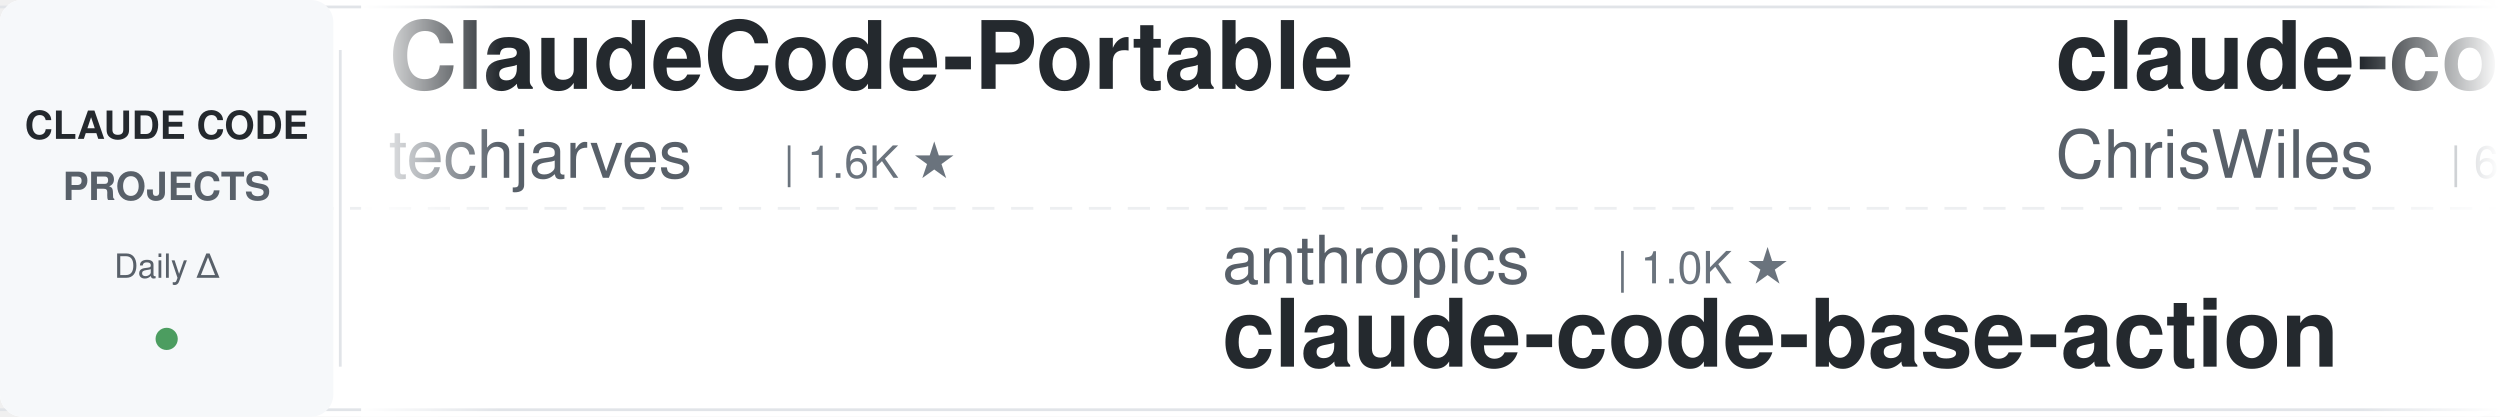
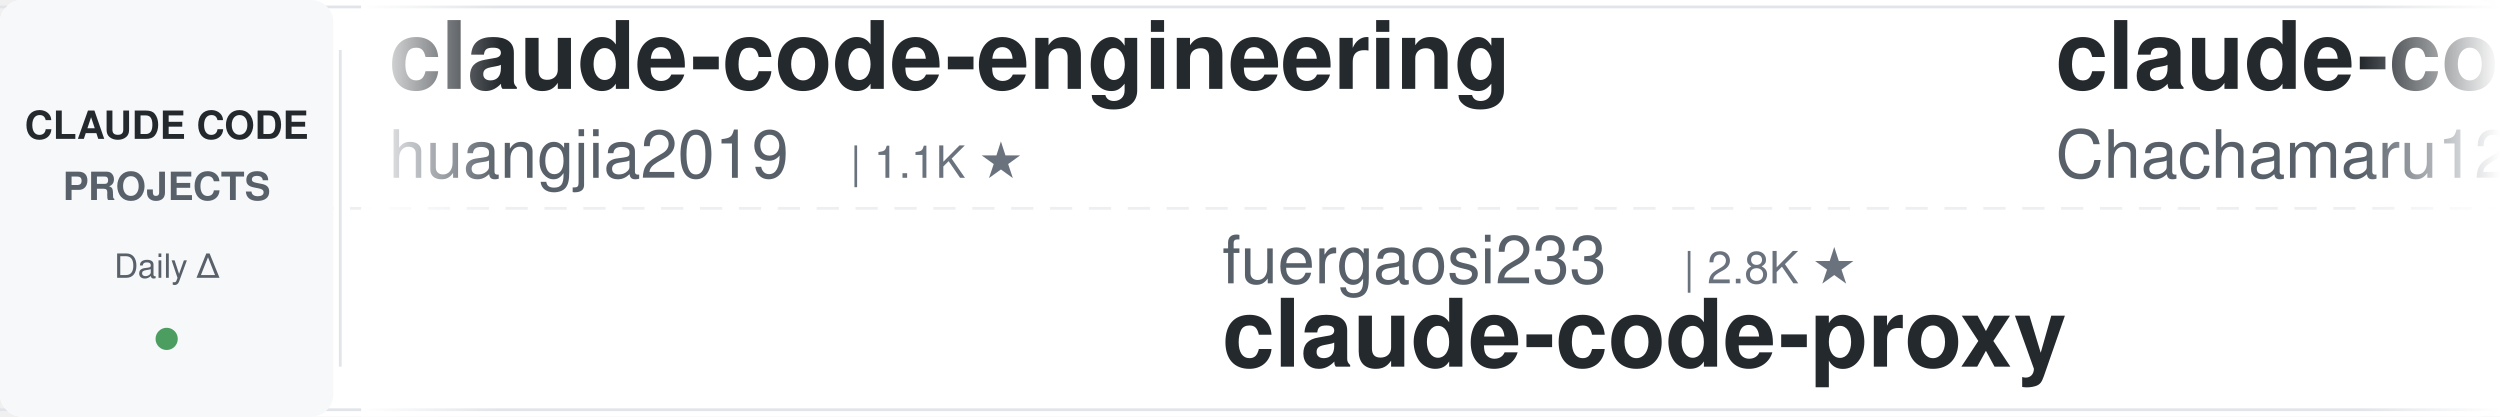
<svg xmlns="http://www.w3.org/2000/svg" width="900" height="150">
  <defs>
    <linearGradient id="leftFade" x1="0%" y1="0%" x2="100%" y2="0%">
      <stop offset="0%" style="stop-color:#ffffff;stop-opacity:1" />
      <stop offset="100%" style="stop-color:#ffffff;stop-opacity:0" />
    </linearGradient>
    <linearGradient id="rightFade" x1="0%" y1="0%" x2="100%" y2="0%">
      <stop offset="0%" style="stop-color:#ffffff;stop-opacity:0" />
      <stop offset="100%" style="stop-color:#ffffff;stop-opacity:1" />
    </linearGradient>
  </defs>
  <rect width="900" height="150" fill="#ffffff" rx="8" />
  <rect x="0" y="2" width="900" height="1" fill="#e1e4e8" />
  <rect x="0" y="147" width="900" height="1" fill="#e1e4e8" />
  <line x1="0" y1="75" x2="900" y2="75" stroke="#e1e4e8" stroke-width="1" stroke-dasharray="8 6" opacity="0.6" />
  <rect x="0" y="0" width="120" height="150" fill="#f6f8fa" rx="8" />
  <text x="60" y="50" font-family="-apple-system, BlinkMacSystemFont, 'Segoe UI', Helvetica, Arial, sans-serif" font-size="14" font-weight="600" fill="#24292e" text-anchor="middle">CLAUDE CODE</text>
  <text x="60" y="72" font-family="-apple-system, BlinkMacSystemFont, 'Segoe UI', Helvetica, Arial, sans-serif" font-size="14" font-weight="600" fill="#586069" text-anchor="middle">PROJECTS</text>
  <text x="60" y="100" font-family="-apple-system, BlinkMacSystemFont, 'Segoe UI', Helvetica, Arial, sans-serif" font-size="12" font-weight="500" fill="#586069" text-anchor="middle">Daily Δ</text>
  <circle cx="60" cy="122" r="4" fill="#22863a" opacity="0.8" />
  <rect x="122" y="18" width="1" height="114" fill="#e1e4e8" />
  <clipPath id="tickerClip">
    <rect x="130" y="0" width="770" height="150" />
  </clipPath>
  <g clip-path="url(#tickerClip)">
    <g id="tickerItems">
      <animateTransform attributeName="transform" attributeType="XML" type="translate" from="0 0" to="-3000 0" dur="54s" repeatCount="indefinite" />
      <g transform="translate(0, 0)">
+         <text x="140" y="32" font-family="-apple-system, BlinkMacSystemFont, 'Segoe UI', Helvetica, Arial, sans-serif" font-size="34" font-weight="600" fill="#24292e">claude-code-engineering</text>
+         <text x="140" y="64" font-family="-apple-system, BlinkMacSystemFont, 'Segoe UI', Helvetica, Arial, sans-serif" font-size="24" font-weight="400" fill="#586069">huangjia2019</text>
+         <text x="306" y="64" font-family="-apple-system, BlinkMacSystemFont, 'Segoe UI', Helvetica, Arial, sans-serif" font-size="16" font-weight="500" fill="#6a737d">| 1.1K ★</text>
+       </g>
+       <g transform="translate(300, 0)">
+         <text x="140" y="102" font-family="-apple-system, BlinkMacSystemFont, 'Segoe UI', Helvetica, Arial, sans-serif" font-size="24" font-weight="400" fill="#586069">fuergaosi233</text>
+         <text x="306" y="102" font-family="-apple-system, BlinkMacSystemFont, 'Segoe UI', Helvetica, Arial, sans-serif" font-size="16" font-weight="500" fill="#6a737d">| 2.8K ★</text>
+         <text x="140" y="132" font-family="-apple-system, BlinkMacSystemFont, 'Segoe UI', Helvetica, Arial, sans-serif" font-size="34" font-weight="600" fill="#24292e">claude-code-proxy</text>
+       </g>
+       <g transform="translate(600, 0)">
+         <text x="140" y="32" font-family="-apple-system, BlinkMacSystemFont, 'Segoe UI', Helvetica, Arial, sans-serif" font-size="34" font-weight="600" fill="#24292e">claude-code-harness</text>
+         <text x="140" y="64" font-family="-apple-system, BlinkMacSystemFont, 'Segoe UI', Helvetica, Arial, sans-serif" font-size="24" font-weight="400" fill="#586069">Chachamaru127</text>
+         <text x="318" y="64" font-family="-apple-system, BlinkMacSystemFont, 'Segoe UI', Helvetica, Arial, sans-serif" font-size="16" font-weight="500" fill="#6a737d">| 3.2K ★</text>
+       </g>
+       <g transform="translate(900, 0)">
+         <text x="140" y="102" font-family="-apple-system, BlinkMacSystemFont, 'Segoe UI', Helvetica, Arial, sans-serif" font-size="24" font-weight="400" fill="#586069">centminmod</text>
+         <text x="282" y="102" font-family="-apple-system, BlinkMacSystemFont, 'Segoe UI', Helvetica, Arial, sans-serif" font-size="16" font-weight="500" fill="#6a737d">| 2.7K ★</text>
+         <text x="140" y="132" font-family="-apple-system, BlinkMacSystemFont, 'Segoe UI', Helvetica, Arial, sans-serif" font-size="34" font-weight="600" fill="#24292e">my-claude-code-setup</text>
+       </g>
+       <g transform="translate(1200, 0)">
        <text x="140" y="32" font-family="-apple-system, BlinkMacSystemFont, 'Segoe UI', Helvetica, Arial, sans-serif" font-size="34" font-weight="600" fill="#24292e">ClaudeCode-Portable</text>
        <text x="140" y="64" font-family="-apple-system, BlinkMacSystemFont, 'Segoe UI', Helvetica, Arial, sans-serif" font-size="24" font-weight="400" fill="#586069">techjarves</text>
        <text x="282" y="64" font-family="-apple-system, BlinkMacSystemFont, 'Segoe UI', Helvetica, Arial, sans-serif" font-size="16" font-weight="500" fill="#6a737d">| 1.6K ★</text>
      </g>
-       <g transform="translate(300, 0)">
+       <g transform="translate(1500, 0)">
        <text x="140" y="102" font-family="-apple-system, BlinkMacSystemFont, 'Segoe UI', Helvetica, Arial, sans-serif" font-size="24" font-weight="400" fill="#586069">anthropics</text>
-         <text x="282" y="102" font-family="-apple-system, BlinkMacSystemFont, 'Segoe UI', Helvetica, Arial, sans-serif" font-size="16" font-weight="500" fill="#6a737d">| 1.0K ★</text>
-         <text x="140" y="132" font-family="-apple-system, BlinkMacSystemFont, 'Segoe UI', Helvetica, Arial, sans-serif" font-size="34" font-weight="600" fill="#24292e">claude-code-base-action</text>
-       </g>
-       <g transform="translate(600, 0)">
-         <text x="140" y="32" font-family="-apple-system, BlinkMacSystemFont, 'Segoe UI', Helvetica, Arial, sans-serif" font-size="34" font-weight="600" fill="#24292e">claude-code-showcase</text>
-         <text x="140" y="64" font-family="-apple-system, BlinkMacSystemFont, 'Segoe UI', Helvetica, Arial, sans-serif" font-size="24" font-weight="400" fill="#586069">ChrisWiles</text>
-         <text x="282" y="64" font-family="-apple-system, BlinkMacSystemFont, 'Segoe UI', Helvetica, Arial, sans-serif" font-size="16" font-weight="500" fill="#6a737d">| 6.1K ★</text>
-       </g>
-       <g transform="translate(900, 0)">
-         <text x="140" y="102" font-family="-apple-system, BlinkMacSystemFont, 'Segoe UI', Helvetica, Arial, sans-serif" font-size="24" font-weight="400" fill="#586069">Pimzino</text>
-         <text x="246" y="102" font-family="-apple-system, BlinkMacSystemFont, 'Segoe UI', Helvetica, Arial, sans-serif" font-size="16" font-weight="500" fill="#6a737d">| 3.9K ★</text>
-         <text x="140" y="132" font-family="-apple-system, BlinkMacSystemFont, 'Segoe UI', Helvetica, Arial, sans-serif" font-size="34" font-weight="600" fill="#24292e">claude-code-spec-workflo...</text>
-       </g>
-       <g transform="translate(1200, 0)">
-         <text x="140" y="32" font-family="-apple-system, BlinkMacSystemFont, 'Segoe UI', Helvetica, Arial, sans-serif" font-size="34" font-weight="600" fill="#24292e">awesome-claude-code-plug...</text>
-         <text x="140" y="64" font-family="-apple-system, BlinkMacSystemFont, 'Segoe UI', Helvetica, Arial, sans-serif" font-size="24" font-weight="400" fill="#586069">ccplugins</text>
-         <text x="270" y="64" font-family="-apple-system, BlinkMacSystemFont, 'Segoe UI', Helvetica, Arial, sans-serif" font-size="16" font-weight="500" fill="#6a737d">| 972 ★</text>
-       </g>
-       <g transform="translate(1500, 0)">
-         <text x="140" y="102" font-family="-apple-system, BlinkMacSystemFont, 'Segoe UI', Helvetica, Arial, sans-serif" font-size="24" font-weight="400" fill="#586069">JrCx7scC</text>
-         <text x="258" y="102" font-family="-apple-system, BlinkMacSystemFont, 'Segoe UI', Helvetica, Arial, sans-serif" font-size="16" font-weight="500" fill="#6a737d">| 376 ★</text>
-         <text x="140" y="132" font-family="-apple-system, BlinkMacSystemFont, 'Segoe UI', Helvetica, Arial, sans-serif" font-size="34" font-weight="600" fill="#24292e">claude-code-source</text>
+         <text x="282" y="102" font-family="-apple-system, BlinkMacSystemFont, 'Segoe UI', Helvetica, Arial, sans-serif" font-size="16" font-weight="500" fill="#6a737d">| 9.5K ★</text>
+         <text x="140" y="132" font-family="-apple-system, BlinkMacSystemFont, 'Segoe UI', Helvetica, Arial, sans-serif" font-size="34" font-weight="600" fill="#24292e">claude-code-action</text>
      </g>
      <g transform="translate(1800, 0)">
-         <text x="140" y="32" font-family="-apple-system, BlinkMacSystemFont, 'Segoe UI', Helvetica, Arial, sans-serif" font-size="34" font-weight="600" fill="#24292e">claude-code-skills</text>
-         <text x="140" y="64" font-family="-apple-system, BlinkMacSystemFont, 'Segoe UI', Helvetica, Arial, sans-serif" font-size="24" font-weight="400" fill="#586069">daymade</text>
-         <text x="246" y="64" font-family="-apple-system, BlinkMacSystemFont, 'Segoe UI', Helvetica, Arial, sans-serif" font-size="16" font-weight="500" fill="#6a737d">| 1.5K ★</text>
+         <text x="140" y="32" font-family="-apple-system, BlinkMacSystemFont, 'Segoe UI', Helvetica, Arial, sans-serif" font-size="34" font-weight="600" fill="#24292e">claude-code-best-practic...</text>
+         <text x="140" y="64" font-family="-apple-system, BlinkMacSystemFont, 'Segoe UI', Helvetica, Arial, sans-serif" font-size="24" font-weight="400" fill="#586069">shanraisshan</text>
+         <text x="306" y="64" font-family="-apple-system, BlinkMacSystemFont, 'Segoe UI', Helvetica, Arial, sans-serif" font-size="16" font-weight="500" fill="#6a737d">| 67.5K ★</text>
      </g>
      <g transform="translate(2100, 0)">
-         <text x="140" y="102" font-family="-apple-system, BlinkMacSystemFont, 'Segoe UI', Helvetica, Arial, sans-serif" font-size="24" font-weight="400" fill="#586069">1rgs</text>
-         <text x="210" y="102" font-family="-apple-system, BlinkMacSystemFont, 'Segoe UI', Helvetica, Arial, sans-serif" font-size="16" font-weight="500" fill="#6a737d">| 3.8K ★</text>
+         <text x="140" y="102" font-family="-apple-system, BlinkMacSystemFont, 'Segoe UI', Helvetica, Arial, sans-serif" font-size="24" font-weight="400" fill="#586069">frankbria</text>
+         <text x="270" y="102" font-family="-apple-system, BlinkMacSystemFont, 'Segoe UI', Helvetica, Arial, sans-serif" font-size="16" font-weight="500" fill="#6a737d">| 9.7K ★</text>
+         <text x="140" y="132" font-family="-apple-system, BlinkMacSystemFont, 'Segoe UI', Helvetica, Arial, sans-serif" font-size="34" font-weight="600" fill="#24292e">ralph-claude-code</text>
+       </g>
+       <g transform="translate(2400, 0)">
+         <text x="140" y="32" font-family="-apple-system, BlinkMacSystemFont, 'Segoe UI', Helvetica, Arial, sans-serif" font-size="34" font-weight="600" fill="#24292e">claude-code-from-source</text>
+         <text x="140" y="64" font-family="-apple-system, BlinkMacSystemFont, 'Segoe UI', Helvetica, Arial, sans-serif" font-size="24" font-weight="400" fill="#586069">alejandrobalderas</text>
+         <text x="366" y="64" font-family="-apple-system, BlinkMacSystemFont, 'Segoe UI', Helvetica, Arial, sans-serif" font-size="16" font-weight="500" fill="#6a737d">| 3.0K ★</text>
+       </g>
+       <g transform="translate(2700, 0)">
+         <text x="140" y="102" font-family="-apple-system, BlinkMacSystemFont, 'Segoe UI', Helvetica, Arial, sans-serif" font-size="24" font-weight="400" fill="#586069">digitalsamba</text>
+         <text x="306" y="102" font-family="-apple-system, BlinkMacSystemFont, 'Segoe UI', Helvetica, Arial, sans-serif" font-size="16" font-weight="500" fill="#6a737d">| 2.2K ★</text>
+         <text x="140" y="132" font-family="-apple-system, BlinkMacSystemFont, 'Segoe UI', Helvetica, Arial, sans-serif" font-size="34" font-weight="600" fill="#24292e">claude-code-video-toolki...</text>
+       </g>
+       <g transform="translate(3000, 0)">
+         <text x="140" y="32" font-family="-apple-system, BlinkMacSystemFont, 'Segoe UI', Helvetica, Arial, sans-serif" font-size="34" font-weight="600" fill="#24292e">claude-code-engineering</text>
+         <text x="140" y="64" font-family="-apple-system, BlinkMacSystemFont, 'Segoe UI', Helvetica, Arial, sans-serif" font-size="24" font-weight="400" fill="#586069">huangjia2019</text>
+         <text x="306" y="64" font-family="-apple-system, BlinkMacSystemFont, 'Segoe UI', Helvetica, Arial, sans-serif" font-size="16" font-weight="500" fill="#6a737d">| 1.1K ★</text>
+       </g>
+       <g transform="translate(3300, 0)">
+         <text x="140" y="102" font-family="-apple-system, BlinkMacSystemFont, 'Segoe UI', Helvetica, Arial, sans-serif" font-size="24" font-weight="400" fill="#586069">fuergaosi233</text>
+         <text x="306" y="102" font-family="-apple-system, BlinkMacSystemFont, 'Segoe UI', Helvetica, Arial, sans-serif" font-size="16" font-weight="500" fill="#6a737d">| 2.8K ★</text>
        <text x="140" y="132" font-family="-apple-system, BlinkMacSystemFont, 'Segoe UI', Helvetica, Arial, sans-serif" font-size="34" font-weight="600" fill="#24292e">claude-code-proxy</text>
      </g>
-       <g transform="translate(2400, 0)">
-         <text x="140" y="32" font-family="-apple-system, BlinkMacSystemFont, 'Segoe UI', Helvetica, Arial, sans-serif" font-size="34" font-weight="600" fill="#24292e">claude-code-book</text>
-         <text x="140" y="64" font-family="-apple-system, BlinkMacSystemFont, 'Segoe UI', Helvetica, Arial, sans-serif" font-size="24" font-weight="400" fill="#586069">lintsinghua</text>
-         <text x="294" y="64" font-family="-apple-system, BlinkMacSystemFont, 'Segoe UI', Helvetica, Arial, sans-serif" font-size="16" font-weight="500" fill="#6a737d">| 4.3K ★</text>
-       </g>
-       <g transform="translate(2700, 0)">
-         <text x="140" y="102" font-family="-apple-system, BlinkMacSystemFont, 'Segoe UI', Helvetica, Arial, sans-serif" font-size="24" font-weight="400" fill="#586069">Maciek-roboblog</text>
-         <text x="342" y="102" font-family="-apple-system, BlinkMacSystemFont, 'Segoe UI', Helvetica, Arial, sans-serif" font-size="16" font-weight="500" fill="#6a737d">| 8.7K ★</text>
-         <text x="140" y="132" font-family="-apple-system, BlinkMacSystemFont, 'Segoe UI', Helvetica, Arial, sans-serif" font-size="34" font-weight="600" fill="#24292e">Claude-Code-Usage-Monito...</text>
-       </g>
-       <g transform="translate(3000, 0)">
-         <text x="140" y="32" font-family="-apple-system, BlinkMacSystemFont, 'Segoe UI', Helvetica, Arial, sans-serif" font-size="34" font-weight="600" fill="#24292e">ClaudeCode-Portable</text>
-         <text x="140" y="64" font-family="-apple-system, BlinkMacSystemFont, 'Segoe UI', Helvetica, Arial, sans-serif" font-size="24" font-weight="400" fill="#586069">techjarves</text>
-         <text x="282" y="64" font-family="-apple-system, BlinkMacSystemFont, 'Segoe UI', Helvetica, Arial, sans-serif" font-size="16" font-weight="500" fill="#6a737d">| 1.6K ★</text>
-       </g>
-       <g transform="translate(3300, 0)">
-         <text x="140" y="102" font-family="-apple-system, BlinkMacSystemFont, 'Segoe UI', Helvetica, Arial, sans-serif" font-size="24" font-weight="400" fill="#586069">anthropics</text>
-         <text x="282" y="102" font-family="-apple-system, BlinkMacSystemFont, 'Segoe UI', Helvetica, Arial, sans-serif" font-size="16" font-weight="500" fill="#6a737d">| 1.0K ★</text>
-         <text x="140" y="132" font-family="-apple-system, BlinkMacSystemFont, 'Segoe UI', Helvetica, Arial, sans-serif" font-size="34" font-weight="600" fill="#24292e">claude-code-base-action</text>
-       </g>
      <g transform="translate(3600, 0)">
-         <text x="140" y="32" font-family="-apple-system, BlinkMacSystemFont, 'Segoe UI', Helvetica, Arial, sans-serif" font-size="34" font-weight="600" fill="#24292e">claude-code-showcase</text>
-         <text x="140" y="64" font-family="-apple-system, BlinkMacSystemFont, 'Segoe UI', Helvetica, Arial, sans-serif" font-size="24" font-weight="400" fill="#586069">ChrisWiles</text>
-         <text x="282" y="64" font-family="-apple-system, BlinkMacSystemFont, 'Segoe UI', Helvetica, Arial, sans-serif" font-size="16" font-weight="500" fill="#6a737d">| 6.1K ★</text>
+         <text x="140" y="32" font-family="-apple-system, BlinkMacSystemFont, 'Segoe UI', Helvetica, Arial, sans-serif" font-size="34" font-weight="600" fill="#24292e">claude-code-harness</text>
+         <text x="140" y="64" font-family="-apple-system, BlinkMacSystemFont, 'Segoe UI', Helvetica, Arial, sans-serif" font-size="24" font-weight="400" fill="#586069">Chachamaru127</text>
+         <text x="318" y="64" font-family="-apple-system, BlinkMacSystemFont, 'Segoe UI', Helvetica, Arial, sans-serif" font-size="16" font-weight="500" fill="#6a737d">| 3.2K ★</text>
      </g>
      <g transform="translate(3900, 0)">
-         <text x="140" y="102" font-family="-apple-system, BlinkMacSystemFont, 'Segoe UI', Helvetica, Arial, sans-serif" font-size="24" font-weight="400" fill="#586069">Pimzino</text>
-         <text x="246" y="102" font-family="-apple-system, BlinkMacSystemFont, 'Segoe UI', Helvetica, Arial, sans-serif" font-size="16" font-weight="500" fill="#6a737d">| 3.9K ★</text>
-         <text x="140" y="132" font-family="-apple-system, BlinkMacSystemFont, 'Segoe UI', Helvetica, Arial, sans-serif" font-size="34" font-weight="600" fill="#24292e">claude-code-spec-workflo...</text>
+         <text x="140" y="102" font-family="-apple-system, BlinkMacSystemFont, 'Segoe UI', Helvetica, Arial, sans-serif" font-size="24" font-weight="400" fill="#586069">centminmod</text>
+         <text x="282" y="102" font-family="-apple-system, BlinkMacSystemFont, 'Segoe UI', Helvetica, Arial, sans-serif" font-size="16" font-weight="500" fill="#6a737d">| 2.7K ★</text>
+         <text x="140" y="132" font-family="-apple-system, BlinkMacSystemFont, 'Segoe UI', Helvetica, Arial, sans-serif" font-size="34" font-weight="600" fill="#24292e">my-claude-code-setup</text>
      </g>
    </g>
  </g>
  <rect x="130" y="0" width="50" height="150" fill="url(#leftFade)" />
  <rect x="850" y="0" width="50" height="150" fill="url(#rightFade)" />
</svg>
